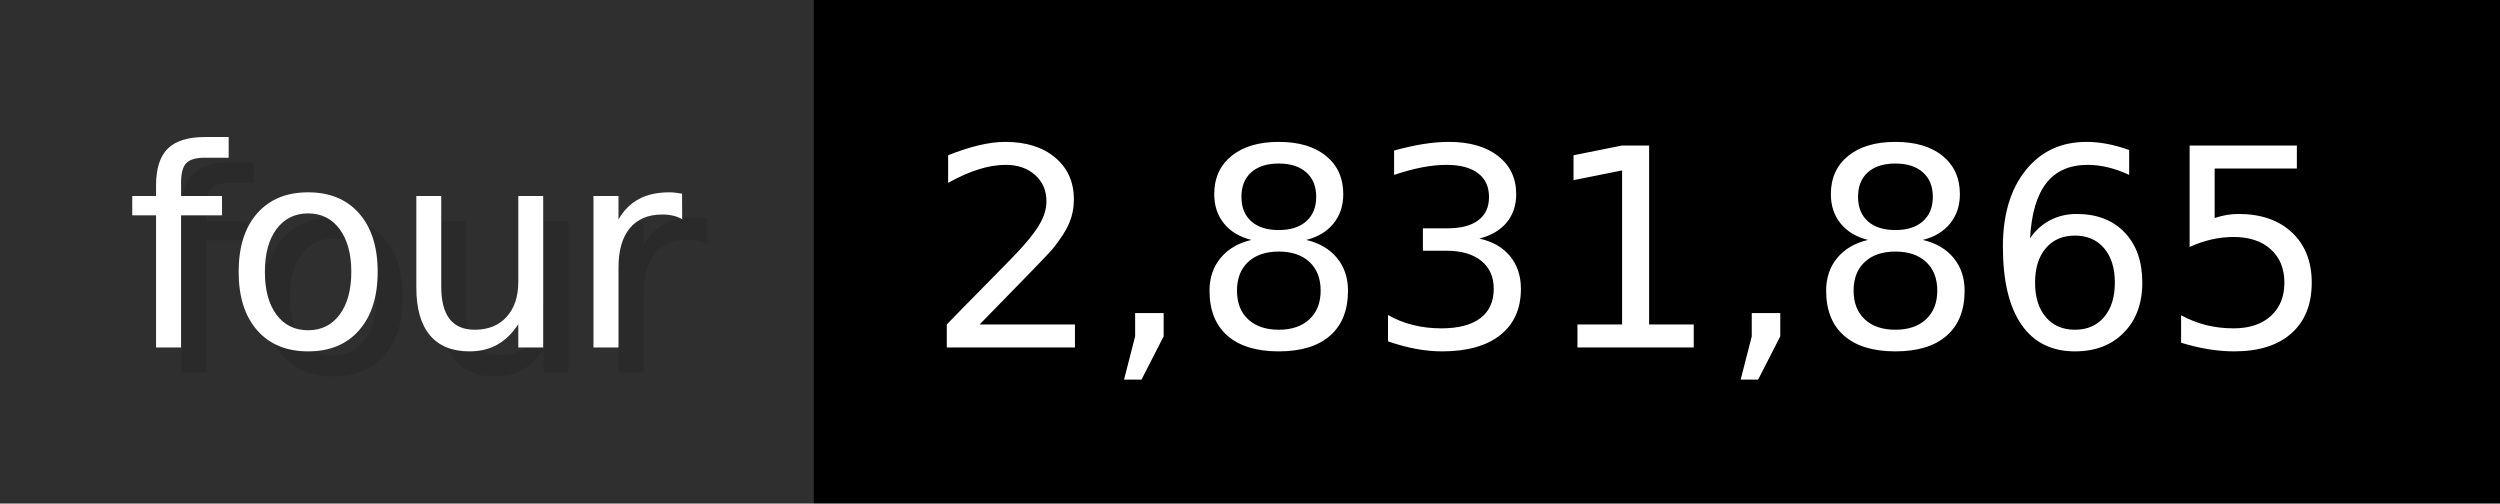
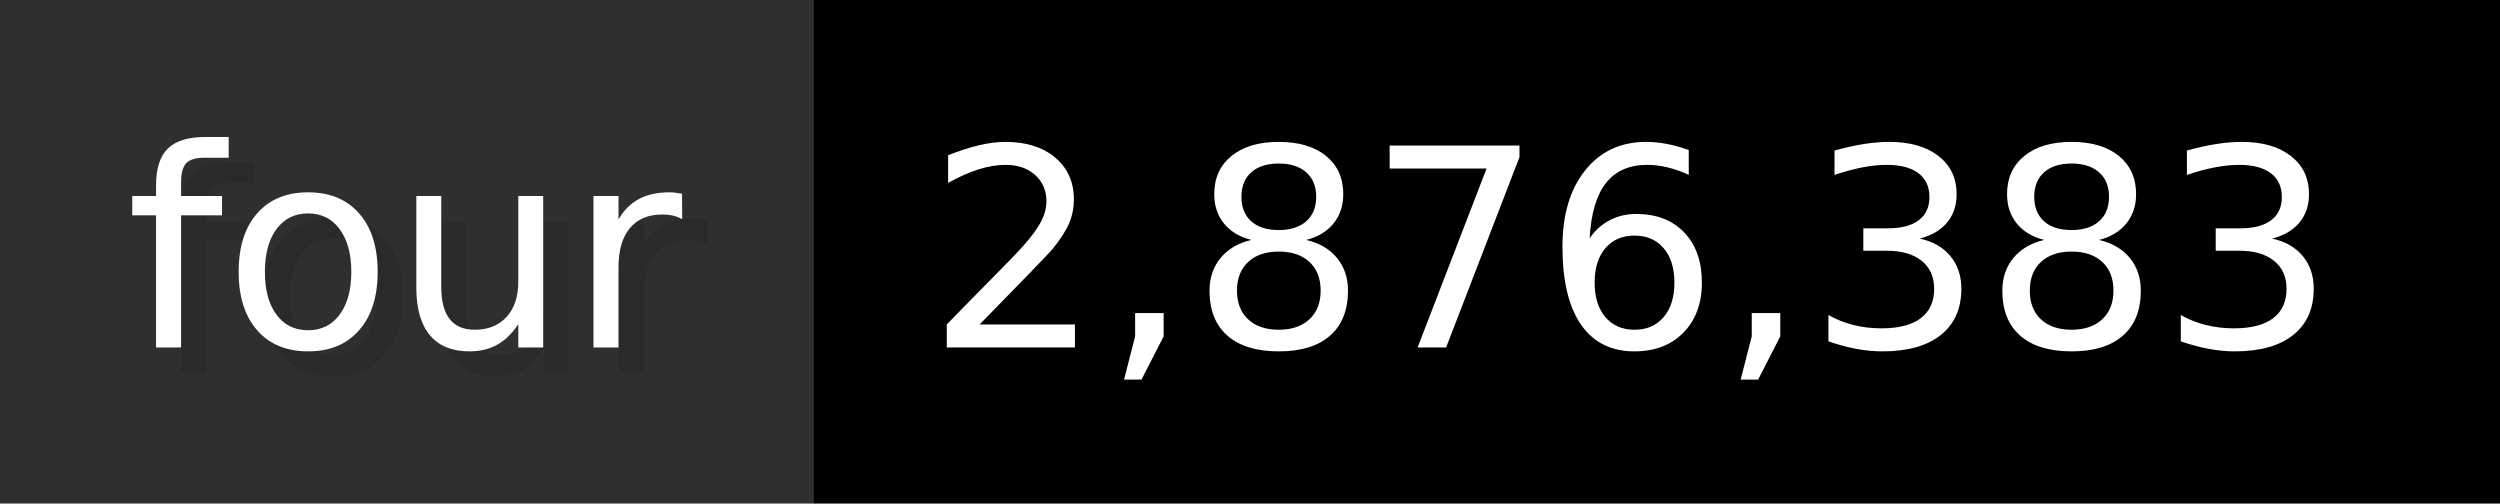
- <svg xmlns="http://www.w3.org/2000/svg" width="99.3" height="20" viewBox="0 0 993 200" role="img" aria-label="four: 2,831,865">
+ <svg xmlns="http://www.w3.org/2000/svg" width="99.3" height="20" viewBox="0 0 993 200" role="img" aria-label="four: 2,876,383">
  <g>
    <rect fill="#2F2F2F" width="323" height="200" />
    <rect fill="#" x="323" width="670" height="200" />
  </g>
  <g aria-hidden="true" fill="#fff" text-anchor="start" font-family="Verdana,DejaVu Sans,sans-serif" font-size="110">
    <text x="60" y="148" textLength="223" fill="#000" opacity="0.1">four</text>
    <text x="50" y="138" textLength="223">four</text>
-     <text x="378" y="148" textLength="570" fill="#000" opacity="0.1">2,831,865</text>
-     <text x="368" y="138" textLength="570">2,831,865</text>
+     <text x="378" y="148" textLength="570" fill="#000" opacity="0.1">2,876,383</text>
+     <text x="368" y="138" textLength="570">2,876,383</text>
  </g>
</svg>
